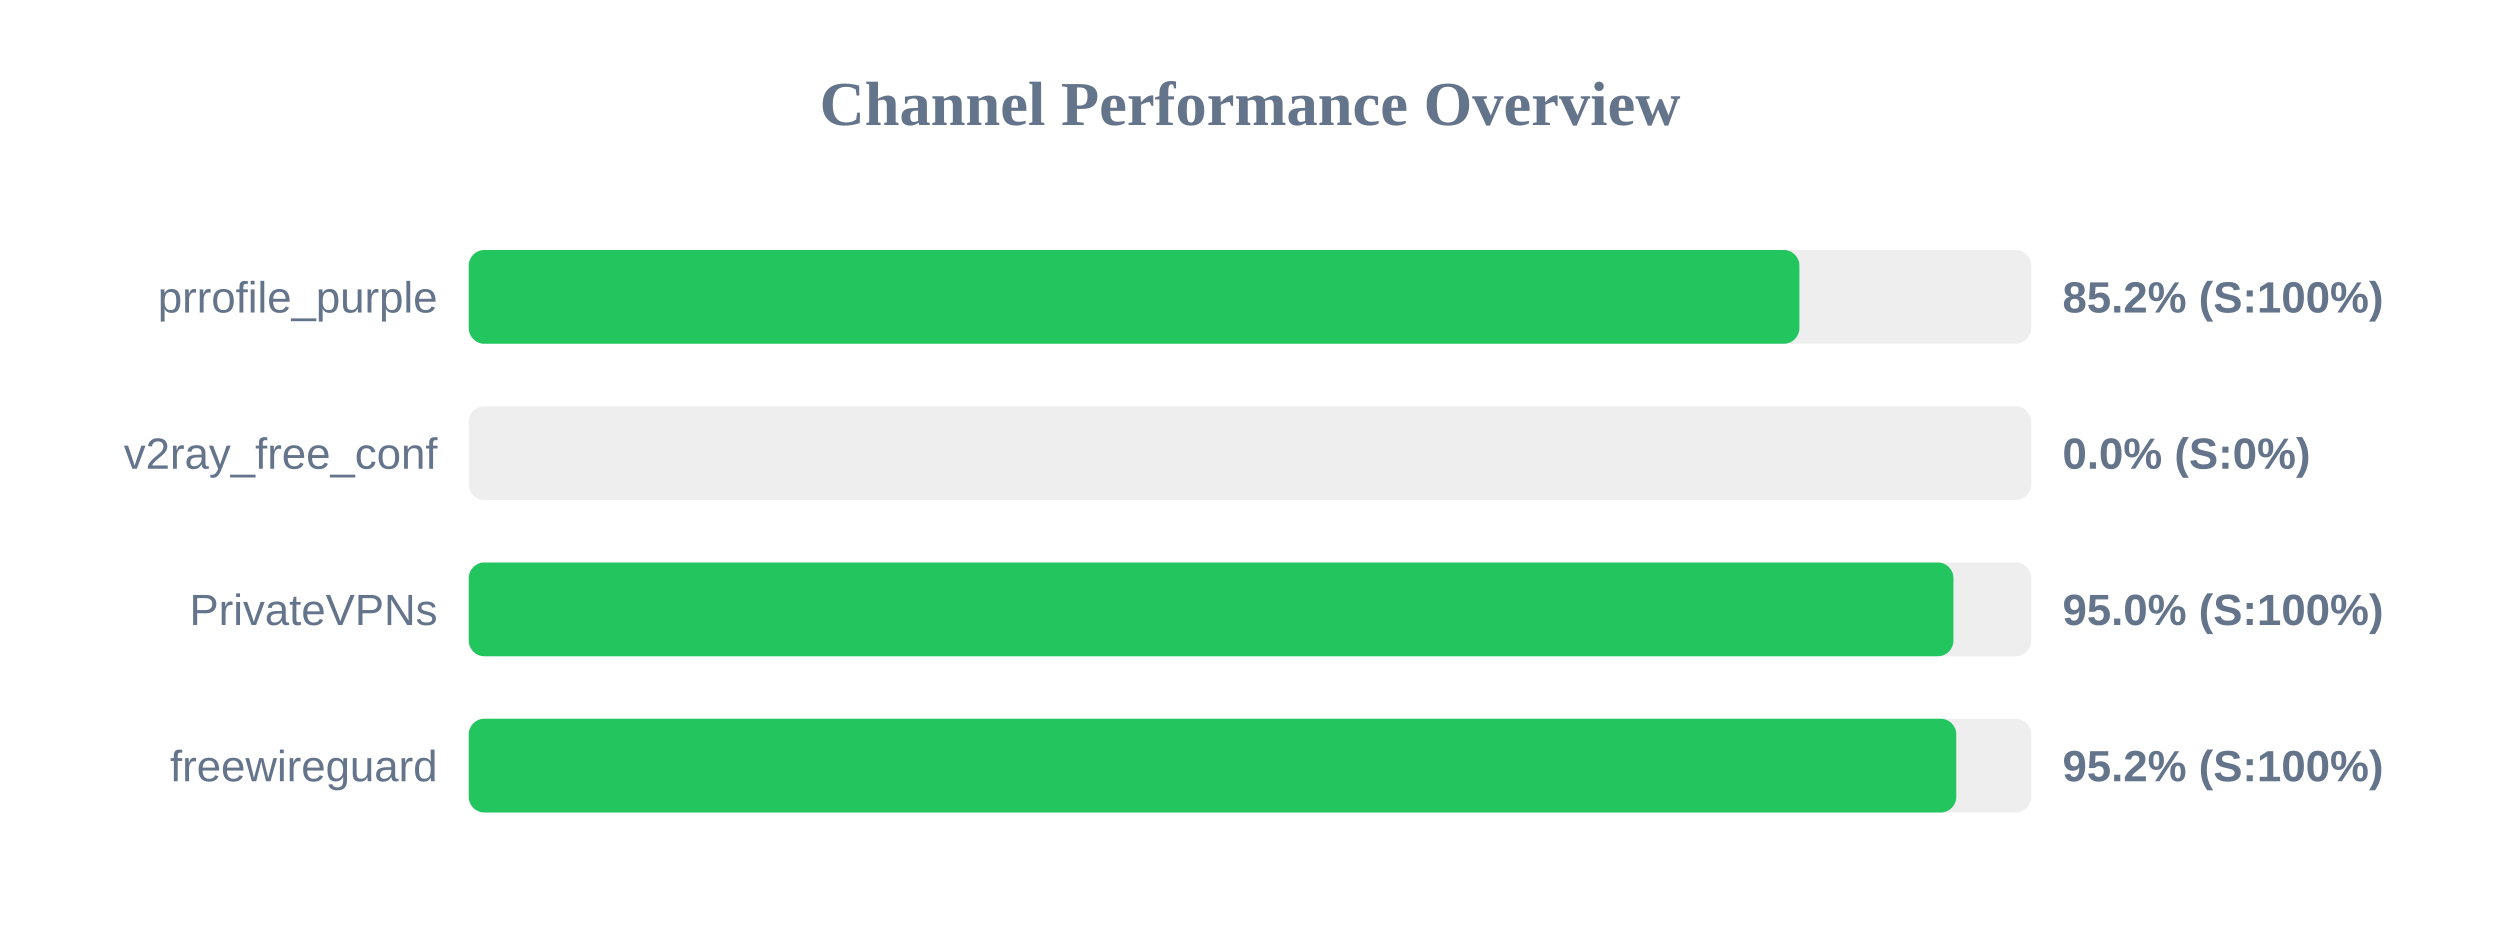
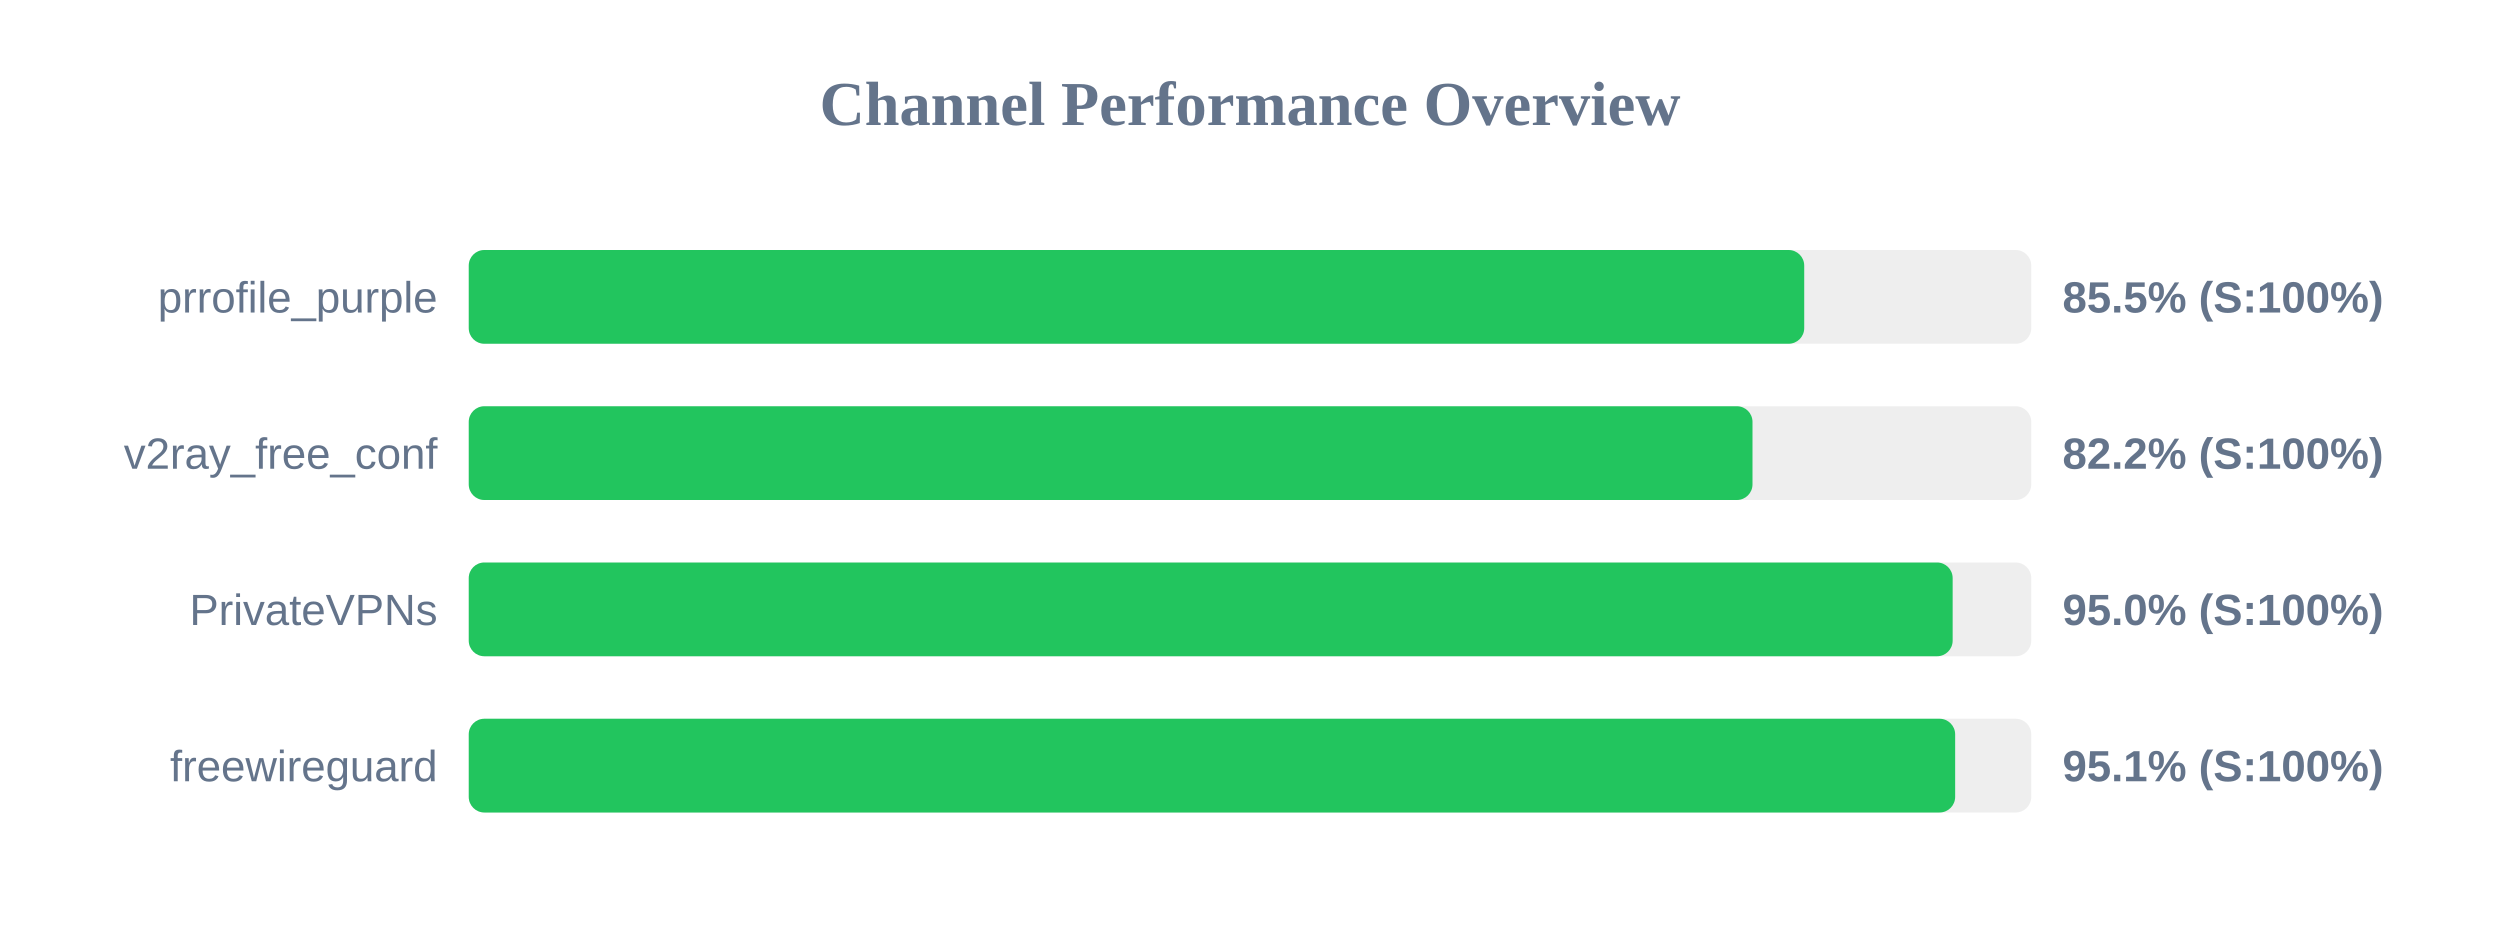
<svg xmlns="http://www.w3.org/2000/svg" width="800" height="300" version="1.1">
  <style>
        .row { font: 14px Arial; fill: #64748b; }
        .score { font: bold 14px Arial; fill: #64748b; }
    </style>
  <text x="400" y="40" text-anchor="middle" font-size="20px" font-weight="bold" fill="#64748b">Channel Performance Overview</text>
  <rect x="150" y="80" width="500" height="30" fill="#eee" rx="5" />
-   <rect x="150" y="80" width="425.8" height="30" fill="#22c55e" rx="5" />
+   <rect x="150" y="80" width="427.35" height="30" fill="#22c55e" rx="5" />
  <text x="140" y="100" text-anchor="end" class="row">prrofile_purple</text>
-   <text x="660" y="100" text-anchor="start" class="score">85.2% (S:100%)</text>
+   <text x="660" y="100" text-anchor="start" class="score">85.5% (S:100%)</text>
  <rect x="150" y="130" width="500" height="30" fill="#eee" rx="5" />
-   <rect x="150" y="130" width="0.0" height="30" fill="#ef4444" rx="5" />
+   <rect x="150" y="130" width="410.8" height="30" fill="#22c55e" rx="5" />
  <text x="140" y="150" text-anchor="end" class="row">v2ray_free_conf</text>
-   <text x="660" y="150" text-anchor="start" class="score">0.0% (S:0%)</text>
+   <text x="660" y="150" text-anchor="start" class="score">82.2% (S:100%)</text>
  <rect x="150" y="180" width="500" height="30" fill="#eee" rx="5" />
-   <rect x="150" y="180" width="475.1" height="30" fill="#22c55e" rx="5" />
+   <rect x="150" y="180" width="474.85" height="30" fill="#22c55e" rx="5" />
  <text x="140" y="200" text-anchor="end" class="row">PrivateVPNs</text>
  <text x="660" y="200" text-anchor="start" class="score">95.0% (S:100%)</text>
  <rect x="150" y="230" width="500" height="30" fill="#eee" rx="5" />
-   <rect x="150" y="230" width="476.0" height="30" fill="#22c55e" rx="5" />
+   <rect x="150" y="230" width="475.65" height="30" fill="#22c55e" rx="5" />
  <text x="140" y="250" text-anchor="end" class="row">freewireguard</text>
-   <text x="660" y="250" text-anchor="start" class="score">95.2% (S:100%)</text>
+   <text x="660" y="250" text-anchor="start" class="score">95.1% (S:100%)</text>
</svg>
